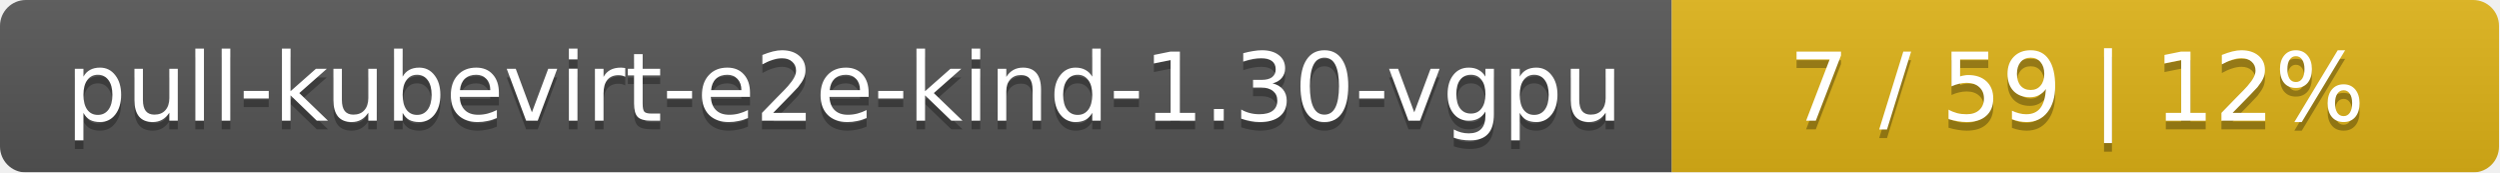
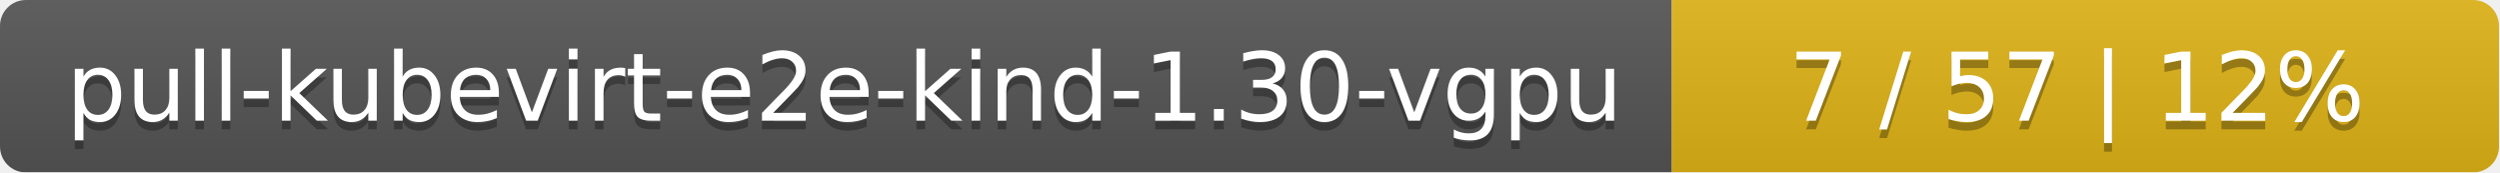
<svg xmlns="http://www.w3.org/2000/svg" width="290" height="20">
  <linearGradient id="smooth" x2="0" y2="100%">
    <stop offset="0" stop-color="#bbb" stop-opacity=".1" />
    <stop offset="1" stop-opacity=".1" />
  </linearGradient>
  <mask id="round">
    <rect width="290" height="20" rx="3" fill="#fff" />
  </mask>
  <g mask="url(#round)">
    <rect width="194" height="20" fill="#555" />
    <rect x="194" width="96" height="20" fill="#dfb317" />
    <rect width="290" height="20" fill="url(#smooth)" />
  </g>
  <g fill="#fff" text-anchor="middle" font-family="DejaVu Sans,Verdana,Geneva,sans-serif" font-size="11">
    <text x="98" y="15" fill="#010101" fill-opacity=".3">pull-kubevirt-e2e-kind-1.30-vgpu</text>
    <text x="98" y="14">pull-kubevirt-e2e-kind-1.30-vgpu</text>
-     <text x="241" y="15" fill="#010101" fill-opacity=".3">7 / 59    |    12%</text>
-     <text x="241" y="14">7 / 59    |    12%</text>
+     <text x="241" y="15" fill="#010101" fill-opacity=".3">7 / 57    |    12%</text>
+     <text x="241" y="14">7 / 57    |    12%</text>
  </g>
</svg>
